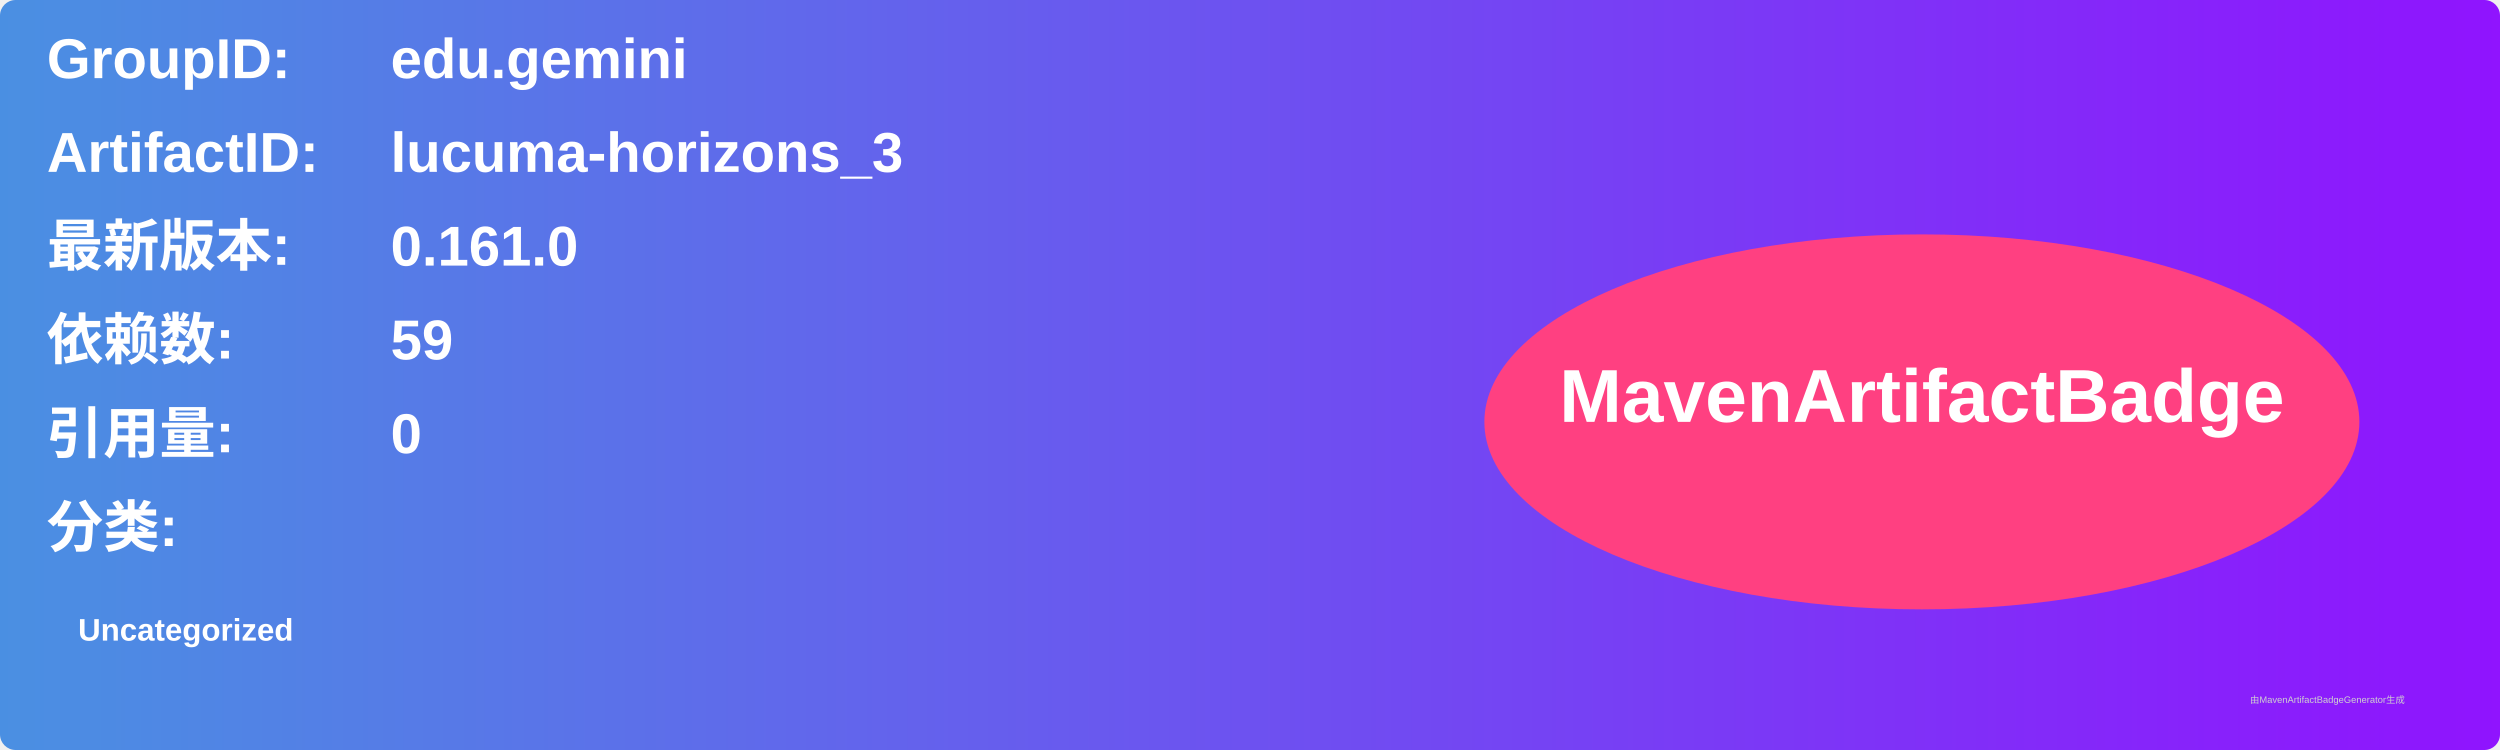
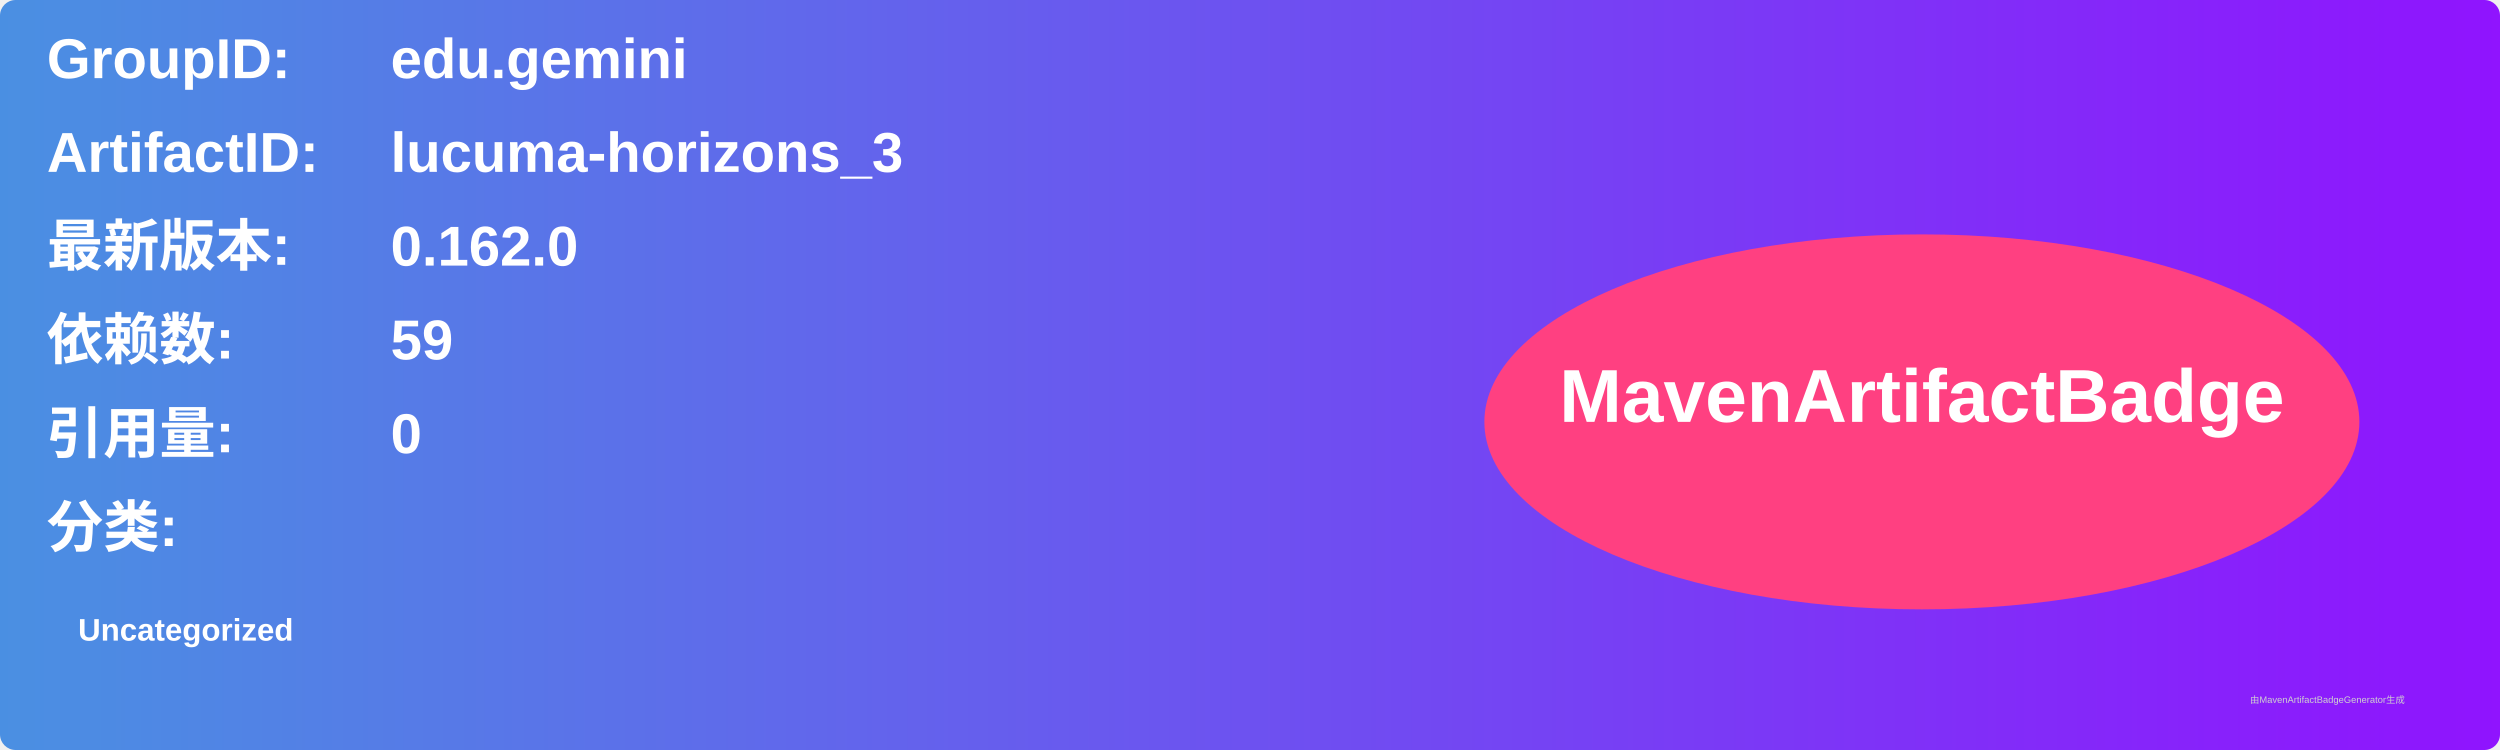
<svg xmlns="http://www.w3.org/2000/svg" width="800" height="240" viewBox="0 0 800 240">
  <linearGradient id="grad" x1="0%" y1="0%" x2="100%" y2="0%">
    <stop offset="0%" stop-color="#4a90e2" />
    <stop offset="100%" stop-color="#9013fe" />
  </linearGradient>
  <rect width="100%" height="100%" rx="5" ry="5" fill="url(#grad)" />
  <g transform="translate(15, 15)">
    <text x="0" y="10" font-family="Arial" font-size="18" fill="white" font-weight="bold" width="260">GroupID:</text>
    <text x="110" y="10" font-family="Arial" font-size="18" fill="white" font-weight="bold" width="460">edu.gemini</text>
    <text x="0" y="40" font-family="Arial" font-size="18" fill="white" font-weight="bold" width="260">ArtifactID:</text>
    <text x="110" y="40" font-family="Arial" font-size="18" fill="white" font-weight="bold" width="460">lucuma-horizons_3</text>
    <text x="0" y="70" font-family="Arial" font-size="18" fill="white" font-weight="bold">最新版本:</text>
    <text x="110" y="70" font-family="Arial" font-size="18" fill="white" font-weight="bold">
-       <tspan font-weight="bold">0.161.0</tspan>
+       <tspan font-weight="bold">0.162.0</tspan>
    </text>
    <text x="0" y="100" font-family="Arial" font-size="18" fill="white" font-weight="bold">依赖数: </text>
    <text x="110" y="100" font-family="Arial" font-size="18" fill="white">
      <tspan font-weight="bold">59</tspan>
    </text>
    <text x="0" y="130" font-family="Arial" font-size="18" fill="white" font-weight="bold">引用量: </text>
    <text x="110" y="130" font-family="Arial" font-size="18" fill="white">
      <tspan font-weight="bold">0</tspan>
    </text>
    <text x="0" y="160" font-family="Arial" font-size="18" fill="white" font-weight="bold">分类:</text>
    <text x="10" y="190" font-family="Arial" font-size="10" fill="white">
      <tspan font-weight="bold">Uncategorized</tspan>
    </text>
    <ellipse cx="600" cy="120" rx="140" ry="60" fill="#ff4081" />
    <text x="600" y="120" text-anchor="middle" font-family="Arial" font-size="24" fill="white" font-weight="bold">MavenArtifactBadge</text>
  </g>
  <text x="720" y="225" font-family="Arial" font-size="3" fill="#d0d0d0">由MavenArtifactBadgeGenerator生成</text>
</svg>
